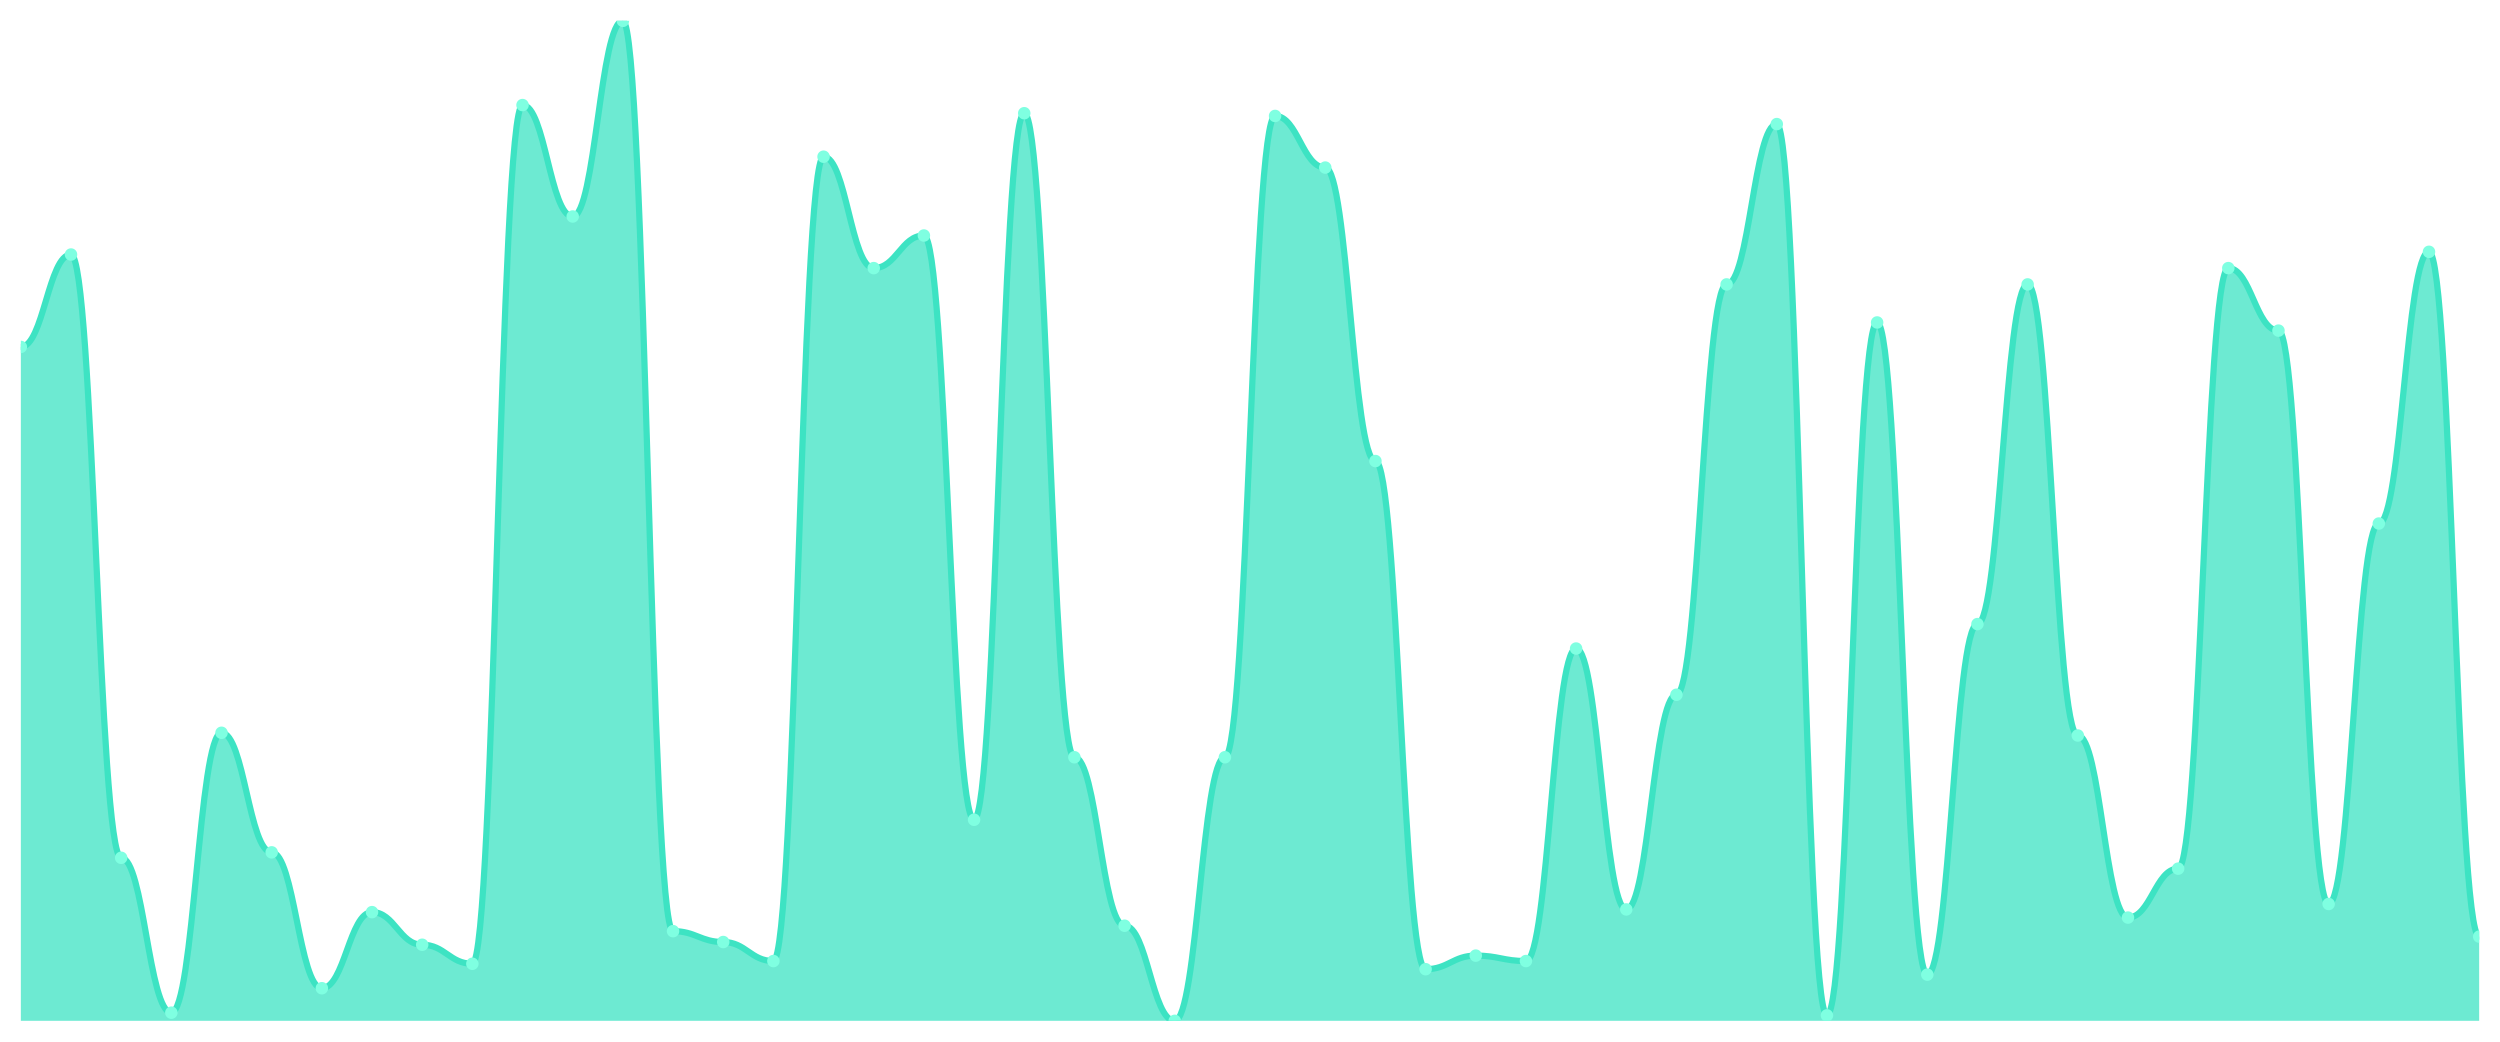
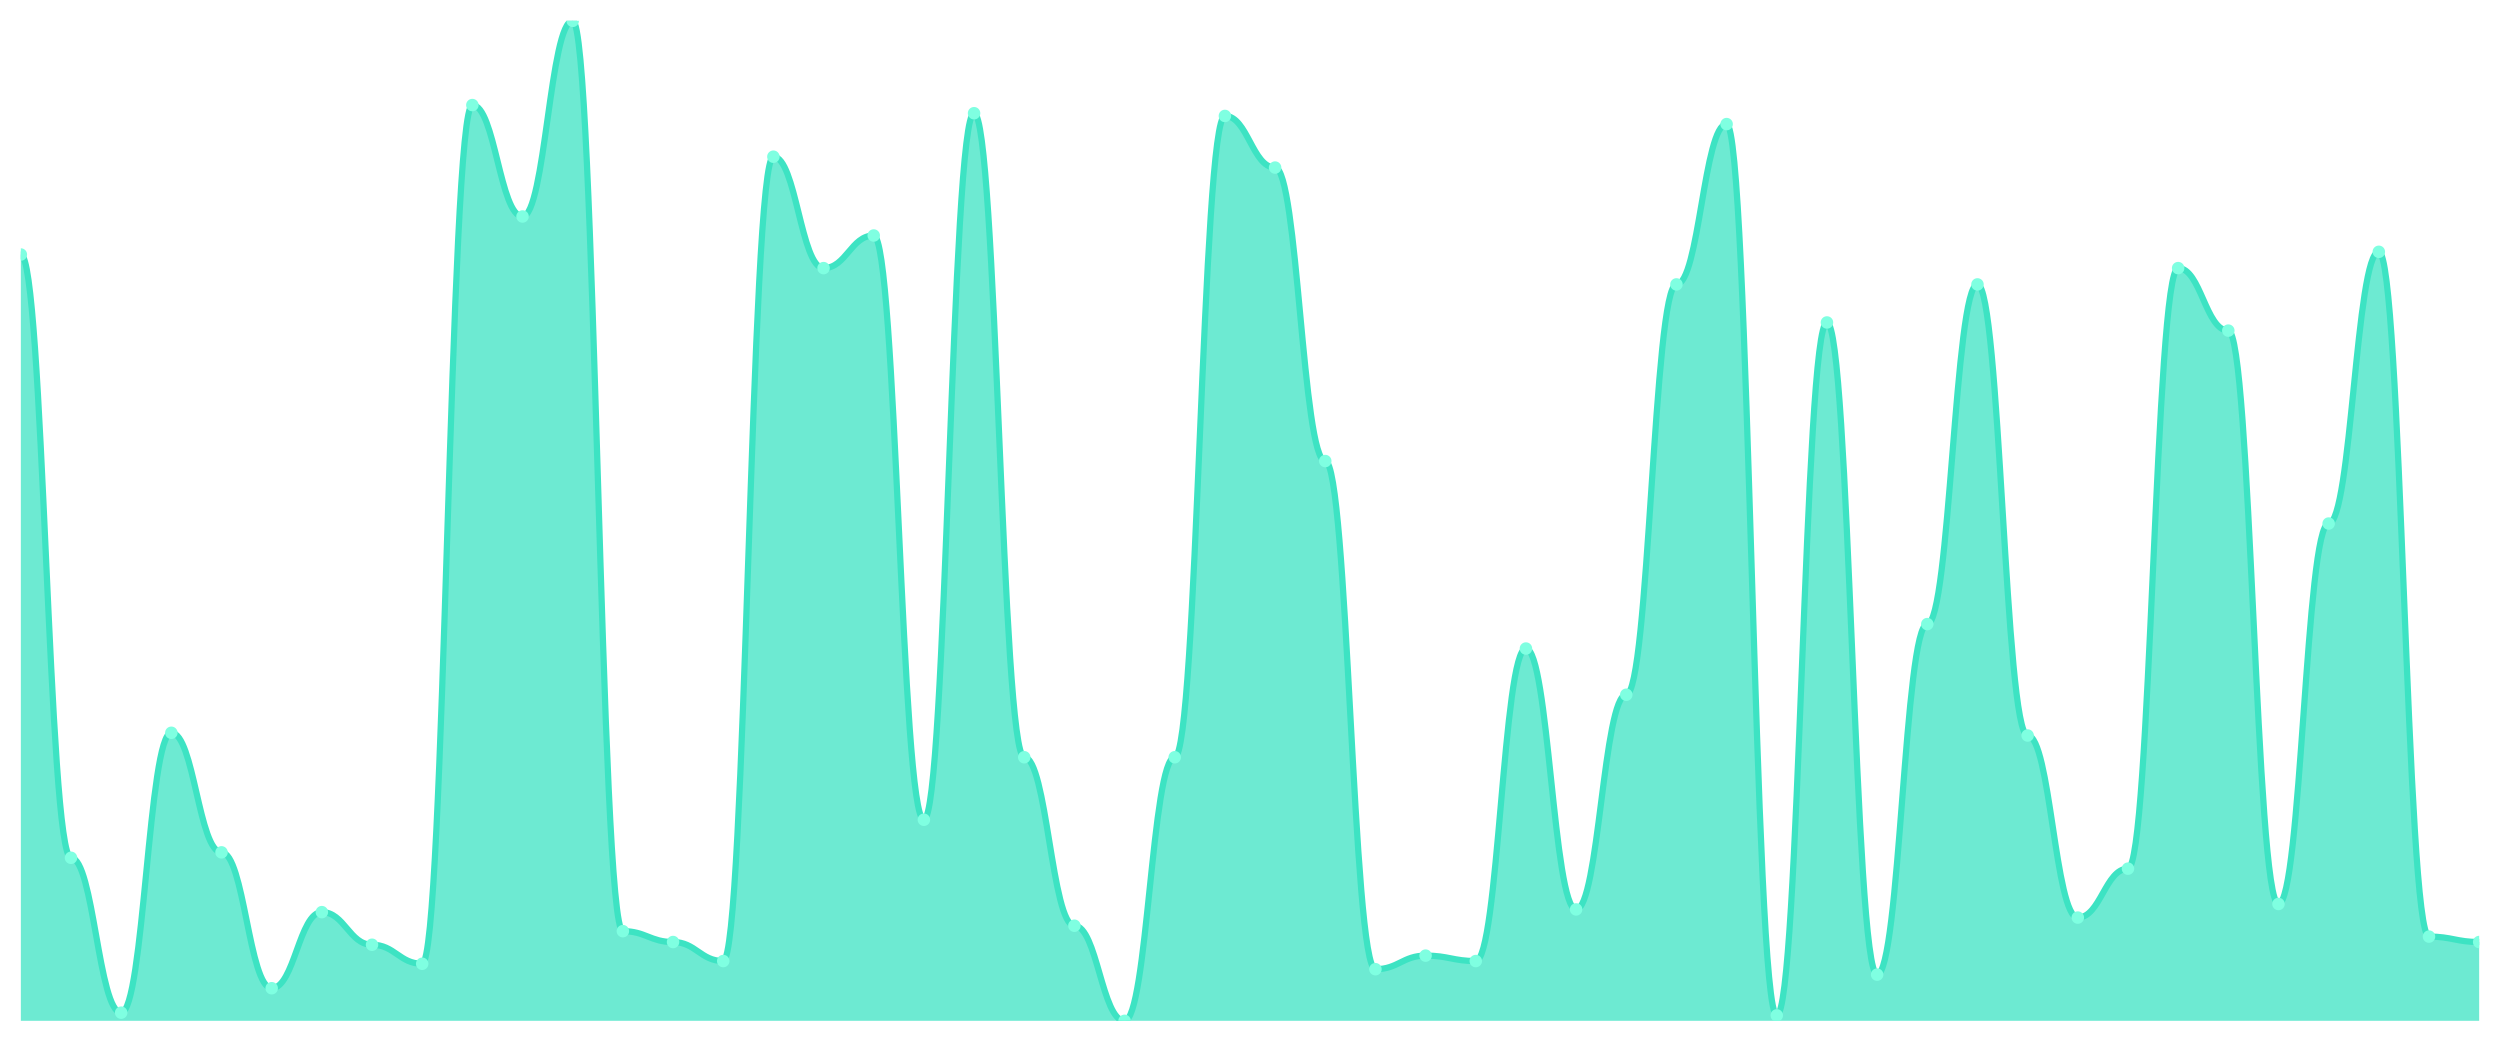
<svg xmlns="http://www.w3.org/2000/svg" viewBox="0 0 1200 500" width="1200" height="500">
  <defs>
    <clipPath id="c">
      <rect x="10" y="10" width="1180" height="480" />
    </clipPath>
  </defs>
  <rect width="1200" height="500" fill="none" />
  <g clip-path="url(#c)">
-     <path d="M 10,490 L 10,166.522 C 20.837,166.522 23.245,122.174 34.082,122.174 C 44.918,122.174 47.327,411.739 58.163,411.739 C 69,411.739 71.408,486.087 82.245,486.087 C 93.082,486.087 95.49,351.739 106.327,351.739 C 117.163,351.739 119.571,409.13 130.408,409.13 C 141.245,409.13 143.653,474.348 154.49,474.348 C 165.327,474.348 167.735,437.826 178.571,437.826 C 189.408,437.826 191.816,453.478 202.653,453.478 C 213.49,453.478 215.898,462.609 226.735,462.609 C 237.571,462.609 239.98,50.435 250.816,50.435 C 261.653,50.435 264.061,103.913 274.898,103.913 C 285.735,103.913 288.143,10 298.98,10 C 309.816,10 312.224,446.957 323.061,446.957 C 333.898,446.957 336.306,452.174 347.143,452.174 C 357.98,452.174 360.388,461.304 371.224,461.304 C 382.061,461.304 384.469,75.217 395.306,75.217 C 406.143,75.217 408.551,128.696 419.388,128.696 C 430.224,128.696 432.633,113.043 443.469,113.043 C 454.306,113.043 456.714,393.478 467.551,393.478 C 478.388,393.478 480.796,54.348 491.633,54.348 C 502.469,54.348 504.878,363.478 515.714,363.478 C 526.551,363.478 528.959,444.348 539.796,444.348 C 550.633,444.348 553.041,490 563.878,490 C 574.714,490 577.122,363.478 587.959,363.478 C 598.796,363.478 601.204,55.652 612.041,55.652 C 622.878,55.652 625.286,80.435 636.122,80.435 C 646.959,80.435 649.367,221.304 660.204,221.304 C 671.041,221.304 673.449,465.217 684.286,465.217 C 695.122,465.217 697.531,458.696 708.367,458.696 C 719.204,458.696 721.612,461.304 732.449,461.304 C 743.286,461.304 745.694,311.304 756.531,311.304 C 767.367,311.304 769.776,436.522 780.612,436.522 C 791.449,436.522 793.857,333.478 804.694,333.478 C 815.531,333.478 817.939,136.522 828.776,136.522 C 839.612,136.522 842.02,59.565 852.857,59.565 C 863.694,59.565 866.102,487.391 876.939,487.391 C 887.776,487.391 890.184,154.783 901.02,154.783 C 911.857,154.783 914.265,467.826 925.102,467.826 C 935.939,467.826 938.347,299.565 949.184,299.565 C 960.02,299.565 962.429,136.522 973.265,136.522 C 984.102,136.522 986.51,353.043 997.347,353.043 C 1008.184,353.043 1010.592,440.435 1021.429,440.435 C 1032.265,440.435 1034.673,416.957 1045.51,416.957 C 1056.347,416.957 1058.755,128.696 1069.592,128.696 C 1080.429,128.696 1082.837,158.696 1093.673,158.696 C 1104.51,158.696 1106.918,433.913 1117.755,433.913 C 1128.592,433.913 1131,251.304 1141.837,251.304 C 1152.673,251.304 1155.082,120.87 1165.918,120.87 C 1176.755,120.87 1179.163,449.565 1190,449.565 L 1190,490 Z" fill="rgba(61,227,195,0.75)" />
-     <path d="M 10,166.522 C 20.837,166.522 23.245,122.174 34.082,122.174 C 44.918,122.174 47.327,411.739 58.163,411.739 C 69,411.739 71.408,486.087 82.245,486.087 C 93.082,486.087 95.49,351.739 106.327,351.739 C 117.163,351.739 119.571,409.13 130.408,409.13 C 141.245,409.13 143.653,474.348 154.49,474.348 C 165.327,474.348 167.735,437.826 178.571,437.826 C 189.408,437.826 191.816,453.478 202.653,453.478 C 213.49,453.478 215.898,462.609 226.735,462.609 C 237.571,462.609 239.98,50.435 250.816,50.435 C 261.653,50.435 264.061,103.913 274.898,103.913 C 285.735,103.913 288.143,10 298.98,10 C 309.816,10 312.224,446.957 323.061,446.957 C 333.898,446.957 336.306,452.174 347.143,452.174 C 357.98,452.174 360.388,461.304 371.224,461.304 C 382.061,461.304 384.469,75.217 395.306,75.217 C 406.143,75.217 408.551,128.696 419.388,128.696 C 430.224,128.696 432.633,113.043 443.469,113.043 C 454.306,113.043 456.714,393.478 467.551,393.478 C 478.388,393.478 480.796,54.348 491.633,54.348 C 502.469,54.348 504.878,363.478 515.714,363.478 C 526.551,363.478 528.959,444.348 539.796,444.348 C 550.633,444.348 553.041,490 563.878,490 C 574.714,490 577.122,363.478 587.959,363.478 C 598.796,363.478 601.204,55.652 612.041,55.652 C 622.878,55.652 625.286,80.435 636.122,80.435 C 646.959,80.435 649.367,221.304 660.204,221.304 C 671.041,221.304 673.449,465.217 684.286,465.217 C 695.122,465.217 697.531,458.696 708.367,458.696 C 719.204,458.696 721.612,461.304 732.449,461.304 C 743.286,461.304 745.694,311.304 756.531,311.304 C 767.367,311.304 769.776,436.522 780.612,436.522 C 791.449,436.522 793.857,333.478 804.694,333.478 C 815.531,333.478 817.939,136.522 828.776,136.522 C 839.612,136.522 842.02,59.565 852.857,59.565 C 863.694,59.565 866.102,487.391 876.939,487.391 C 887.776,487.391 890.184,154.783 901.02,154.783 C 911.857,154.783 914.265,467.826 925.102,467.826 C 935.939,467.826 938.347,299.565 949.184,299.565 C 960.02,299.565 962.429,136.522 973.265,136.522 C 984.102,136.522 986.51,353.043 997.347,353.043 C 1008.184,353.043 1010.592,440.435 1021.429,440.435 C 1032.265,440.435 1034.673,416.957 1045.51,416.957 C 1056.347,416.957 1058.755,128.696 1069.592,128.696 C 1080.429,128.696 1082.837,158.696 1093.673,158.696 C 1104.51,158.696 1106.918,433.913 1117.755,433.913 C 1128.592,433.913 1131,251.304 1141.837,251.304 C 1152.673,251.304 1155.082,120.87 1165.918,120.87 C 1176.755,120.87 1179.163,449.565 1190,449.565" fill="none" stroke="#3de3c3" stroke-width="3" stroke-linecap="round" stroke-linejoin="round" />
-     <circle cx="10" cy="166.522" r="3" fill="#7fffe1" />
-     <circle cx="34.082" cy="122.174" r="3" fill="#7fffe1" />
-     <circle cx="58.163" cy="411.739" r="3" fill="#7fffe1" />
-     <circle cx="82.245" cy="486.087" r="3" fill="#7fffe1" />
-     <circle cx="106.327" cy="351.739" r="3" fill="#7fffe1" />
-     <circle cx="130.408" cy="409.13" r="3" fill="#7fffe1" />
-     <circle cx="154.49" cy="474.348" r="3" fill="#7fffe1" />
-     <circle cx="178.571" cy="437.826" r="3" fill="#7fffe1" />
-     <circle cx="202.653" cy="453.478" r="3" fill="#7fffe1" />
-     <circle cx="226.735" cy="462.609" r="3" fill="#7fffe1" />
-     <circle cx="250.816" cy="50.435" r="3" fill="#7fffe1" />
-     <circle cx="274.898" cy="103.913" r="3" fill="#7fffe1" />
-     <circle cx="298.98" cy="10" r="3" fill="#7fffe1" />
-     <circle cx="323.061" cy="446.957" r="3" fill="#7fffe1" />
-     <circle cx="347.143" cy="452.174" r="3" fill="#7fffe1" />
-     <circle cx="371.224" cy="461.304" r="3" fill="#7fffe1" />
-     <circle cx="395.306" cy="75.217" r="3" fill="#7fffe1" />
-     <circle cx="419.388" cy="128.696" r="3" fill="#7fffe1" />
-     <circle cx="443.469" cy="113.043" r="3" fill="#7fffe1" />
-     <circle cx="467.551" cy="393.478" r="3" fill="#7fffe1" />
-     <circle cx="491.633" cy="54.348" r="3" fill="#7fffe1" />
-     <circle cx="515.714" cy="363.478" r="3" fill="#7fffe1" />
-     <circle cx="539.796" cy="444.348" r="3" fill="#7fffe1" />
-     <circle cx="563.878" cy="490" r="3" fill="#7fffe1" />
-     <circle cx="587.959" cy="363.478" r="3" fill="#7fffe1" />
-     <circle cx="612.041" cy="55.652" r="3" fill="#7fffe1" />
-     <circle cx="636.122" cy="80.435" r="3" fill="#7fffe1" />
-     <circle cx="660.204" cy="221.304" r="3" fill="#7fffe1" />
-     <circle cx="684.286" cy="465.217" r="3" fill="#7fffe1" />
-     <circle cx="708.367" cy="458.696" r="3" fill="#7fffe1" />
-     <circle cx="732.449" cy="461.304" r="3" fill="#7fffe1" />
-     <circle cx="756.531" cy="311.304" r="3" fill="#7fffe1" />
-     <circle cx="780.612" cy="436.522" r="3" fill="#7fffe1" />
-     <circle cx="804.694" cy="333.478" r="3" fill="#7fffe1" />
-     <circle cx="828.776" cy="136.522" r="3" fill="#7fffe1" />
-     <circle cx="852.857" cy="59.565" r="3" fill="#7fffe1" />
-     <circle cx="876.939" cy="487.391" r="3" fill="#7fffe1" />
-     <circle cx="901.02" cy="154.783" r="3" fill="#7fffe1" />
-     <circle cx="925.102" cy="467.826" r="3" fill="#7fffe1" />
-     <circle cx="949.184" cy="299.565" r="3" fill="#7fffe1" />
-     <circle cx="973.265" cy="136.522" r="3" fill="#7fffe1" />
-     <circle cx="997.347" cy="353.043" r="3" fill="#7fffe1" />
-     <circle cx="1021.429" cy="440.435" r="3" fill="#7fffe1" />
-     <circle cx="1045.51" cy="416.957" r="3" fill="#7fffe1" />
-     <circle cx="1069.592" cy="128.696" r="3" fill="#7fffe1" />
-     <circle cx="1093.673" cy="158.696" r="3" fill="#7fffe1" />
-     <circle cx="1117.755" cy="433.913" r="3" fill="#7fffe1" />
-     <circle cx="1141.837" cy="251.304" r="3" fill="#7fffe1" />
-     <circle cx="1165.918" cy="120.87" r="3" fill="#7fffe1" />
-     <circle cx="1190" cy="449.565" r="3" fill="#7fffe1" />
+     <path d="M 10,490 L 10,122.174 C 20.837,122.174 23.245,411.739 34.082,411.739 C 44.918,411.739 47.327,486.087 58.163,486.087 C 69,486.087 71.408,351.739 82.245,351.739 C 93.082,351.739 95.49,409.13 106.327,409.13 C 117.163,409.13 119.571,474.348 130.408,474.348 C 141.245,474.348 143.653,437.826 154.49,437.826 C 165.327,437.826 167.735,453.478 178.571,453.478 C 189.408,453.478 191.816,462.609 202.653,462.609 C 213.49,462.609 215.898,50.435 226.735,50.435 C 237.571,50.435 239.98,103.913 250.816,103.913 C 261.653,103.913 264.061,10 274.898,10 C 285.735,10 288.143,446.957 298.98,446.957 C 309.816,446.957 312.224,452.174 323.061,452.174 C 333.898,452.174 336.306,461.304 347.143,461.304 C 357.98,461.304 360.388,75.217 371.224,75.217 C 382.061,75.217 384.469,128.696 395.306,128.696 C 406.143,128.696 408.551,113.043 419.388,113.043 C 430.224,113.043 432.633,393.478 443.469,393.478 C 454.306,393.478 456.714,54.348 467.551,54.348 C 478.388,54.348 480.796,363.478 491.633,363.478 C 502.469,363.478 504.878,444.348 515.714,444.348 C 526.551,444.348 528.959,490 539.796,490 C 550.633,490 553.041,363.478 563.878,363.478 C 574.714,363.478 577.122,55.652 587.959,55.652 C 598.796,55.652 601.204,80.435 612.041,80.435 C 622.878,80.435 625.286,221.304 636.122,221.304 C 646.959,221.304 649.367,465.217 660.204,465.217 C 671.041,465.217 673.449,458.696 684.286,458.696 C 695.122,458.696 697.531,461.304 708.367,461.304 C 719.204,461.304 721.612,311.304 732.449,311.304 C 743.286,311.304 745.694,436.522 756.531,436.522 C 767.367,436.522 769.776,333.478 780.612,333.478 C 791.449,333.478 793.857,136.522 804.694,136.522 C 815.531,136.522 817.939,59.565 828.776,59.565 C 839.612,59.565 842.02,487.391 852.857,487.391 C 863.694,487.391 866.102,154.783 876.939,154.783 C 887.776,154.783 890.184,467.826 901.02,467.826 C 911.857,467.826 914.265,299.565 925.102,299.565 C 935.939,299.565 938.347,136.522 949.184,136.522 C 960.02,136.522 962.429,353.043 973.265,353.043 C 984.102,353.043 986.51,440.435 997.347,440.435 C 1008.184,440.435 1010.592,416.957 1021.429,416.957 C 1032.265,416.957 1034.673,128.696 1045.51,128.696 C 1056.347,128.696 1058.755,158.696 1069.592,158.696 C 1080.429,158.696 1082.837,433.913 1093.673,433.913 C 1104.51,433.913 1106.918,251.304 1117.755,251.304 C 1128.592,251.304 1131,120.87 1141.837,120.87 C 1152.673,120.87 1155.082,449.565 1165.918,449.565 C 1176.755,449.565 1179.163,452.174 1190,452.174 L 1190,490 Z" fill="rgba(61,227,195,0.75)" />
+     <path d="M 10,122.174 C 20.837,122.174 23.245,411.739 34.082,411.739 C 44.918,411.739 47.327,486.087 58.163,486.087 C 69,486.087 71.408,351.739 82.245,351.739 C 93.082,351.739 95.49,409.13 106.327,409.13 C 117.163,409.13 119.571,474.348 130.408,474.348 C 141.245,474.348 143.653,437.826 154.49,437.826 C 165.327,437.826 167.735,453.478 178.571,453.478 C 189.408,453.478 191.816,462.609 202.653,462.609 C 213.49,462.609 215.898,50.435 226.735,50.435 C 237.571,50.435 239.98,103.913 250.816,103.913 C 261.653,103.913 264.061,10 274.898,10 C 285.735,10 288.143,446.957 298.98,446.957 C 309.816,446.957 312.224,452.174 323.061,452.174 C 333.898,452.174 336.306,461.304 347.143,461.304 C 357.98,461.304 360.388,75.217 371.224,75.217 C 382.061,75.217 384.469,128.696 395.306,128.696 C 406.143,128.696 408.551,113.043 419.388,113.043 C 430.224,113.043 432.633,393.478 443.469,393.478 C 454.306,393.478 456.714,54.348 467.551,54.348 C 478.388,54.348 480.796,363.478 491.633,363.478 C 502.469,363.478 504.878,444.348 515.714,444.348 C 526.551,444.348 528.959,490 539.796,490 C 550.633,490 553.041,363.478 563.878,363.478 C 574.714,363.478 577.122,55.652 587.959,55.652 C 598.796,55.652 601.204,80.435 612.041,80.435 C 622.878,80.435 625.286,221.304 636.122,221.304 C 646.959,221.304 649.367,465.217 660.204,465.217 C 671.041,465.217 673.449,458.696 684.286,458.696 C 695.122,458.696 697.531,461.304 708.367,461.304 C 719.204,461.304 721.612,311.304 732.449,311.304 C 743.286,311.304 745.694,436.522 756.531,436.522 C 767.367,436.522 769.776,333.478 780.612,333.478 C 791.449,333.478 793.857,136.522 804.694,136.522 C 815.531,136.522 817.939,59.565 828.776,59.565 C 839.612,59.565 842.02,487.391 852.857,487.391 C 863.694,487.391 866.102,154.783 876.939,154.783 C 887.776,154.783 890.184,467.826 901.02,467.826 C 911.857,467.826 914.265,299.565 925.102,299.565 C 935.939,299.565 938.347,136.522 949.184,136.522 C 960.02,136.522 962.429,353.043 973.265,353.043 C 984.102,353.043 986.51,440.435 997.347,440.435 C 1008.184,440.435 1010.592,416.957 1021.429,416.957 C 1032.265,416.957 1034.673,128.696 1045.51,128.696 C 1056.347,128.696 1058.755,158.696 1069.592,158.696 C 1080.429,158.696 1082.837,433.913 1093.673,433.913 C 1104.51,433.913 1106.918,251.304 1117.755,251.304 C 1128.592,251.304 1131,120.87 1141.837,120.87 C 1152.673,120.87 1155.082,449.565 1165.918,449.565 C 1176.755,449.565 1179.163,452.174 1190,452.174" fill="none" stroke="#3de3c3" stroke-width="3" stroke-linecap="round" stroke-linejoin="round" />
+     <circle cx="10" cy="122.174" r="3" fill="#7fffe1" />
+     <circle cx="34.082" cy="411.739" r="3" fill="#7fffe1" />
+     <circle cx="58.163" cy="486.087" r="3" fill="#7fffe1" />
+     <circle cx="82.245" cy="351.739" r="3" fill="#7fffe1" />
+     <circle cx="106.327" cy="409.13" r="3" fill="#7fffe1" />
+     <circle cx="130.408" cy="474.348" r="3" fill="#7fffe1" />
+     <circle cx="154.49" cy="437.826" r="3" fill="#7fffe1" />
+     <circle cx="178.571" cy="453.478" r="3" fill="#7fffe1" />
+     <circle cx="202.653" cy="462.609" r="3" fill="#7fffe1" />
+     <circle cx="226.735" cy="50.435" r="3" fill="#7fffe1" />
+     <circle cx="250.816" cy="103.913" r="3" fill="#7fffe1" />
+     <circle cx="274.898" cy="10" r="3" fill="#7fffe1" />
+     <circle cx="298.98" cy="446.957" r="3" fill="#7fffe1" />
+     <circle cx="323.061" cy="452.174" r="3" fill="#7fffe1" />
+     <circle cx="347.143" cy="461.304" r="3" fill="#7fffe1" />
+     <circle cx="371.224" cy="75.217" r="3" fill="#7fffe1" />
+     <circle cx="395.306" cy="128.696" r="3" fill="#7fffe1" />
+     <circle cx="419.388" cy="113.043" r="3" fill="#7fffe1" />
+     <circle cx="443.469" cy="393.478" r="3" fill="#7fffe1" />
+     <circle cx="467.551" cy="54.348" r="3" fill="#7fffe1" />
+     <circle cx="491.633" cy="363.478" r="3" fill="#7fffe1" />
+     <circle cx="515.714" cy="444.348" r="3" fill="#7fffe1" />
+     <circle cx="539.796" cy="490" r="3" fill="#7fffe1" />
+     <circle cx="563.878" cy="363.478" r="3" fill="#7fffe1" />
+     <circle cx="587.959" cy="55.652" r="3" fill="#7fffe1" />
+     <circle cx="612.041" cy="80.435" r="3" fill="#7fffe1" />
+     <circle cx="636.122" cy="221.304" r="3" fill="#7fffe1" />
+     <circle cx="660.204" cy="465.217" r="3" fill="#7fffe1" />
+     <circle cx="684.286" cy="458.696" r="3" fill="#7fffe1" />
+     <circle cx="708.367" cy="461.304" r="3" fill="#7fffe1" />
+     <circle cx="732.449" cy="311.304" r="3" fill="#7fffe1" />
+     <circle cx="756.531" cy="436.522" r="3" fill="#7fffe1" />
+     <circle cx="780.612" cy="333.478" r="3" fill="#7fffe1" />
+     <circle cx="804.694" cy="136.522" r="3" fill="#7fffe1" />
+     <circle cx="828.776" cy="59.565" r="3" fill="#7fffe1" />
+     <circle cx="852.857" cy="487.391" r="3" fill="#7fffe1" />
+     <circle cx="876.939" cy="154.783" r="3" fill="#7fffe1" />
+     <circle cx="901.02" cy="467.826" r="3" fill="#7fffe1" />
+     <circle cx="925.102" cy="299.565" r="3" fill="#7fffe1" />
+     <circle cx="949.184" cy="136.522" r="3" fill="#7fffe1" />
+     <circle cx="973.265" cy="353.043" r="3" fill="#7fffe1" />
+     <circle cx="997.347" cy="440.435" r="3" fill="#7fffe1" />
+     <circle cx="1021.429" cy="416.957" r="3" fill="#7fffe1" />
+     <circle cx="1045.51" cy="128.696" r="3" fill="#7fffe1" />
+     <circle cx="1069.592" cy="158.696" r="3" fill="#7fffe1" />
+     <circle cx="1093.673" cy="433.913" r="3" fill="#7fffe1" />
+     <circle cx="1117.755" cy="251.304" r="3" fill="#7fffe1" />
+     <circle cx="1141.837" cy="120.87" r="3" fill="#7fffe1" />
+     <circle cx="1165.918" cy="449.565" r="3" fill="#7fffe1" />
+     <circle cx="1190" cy="452.174" r="3" fill="#7fffe1" />
  </g>
</svg>
